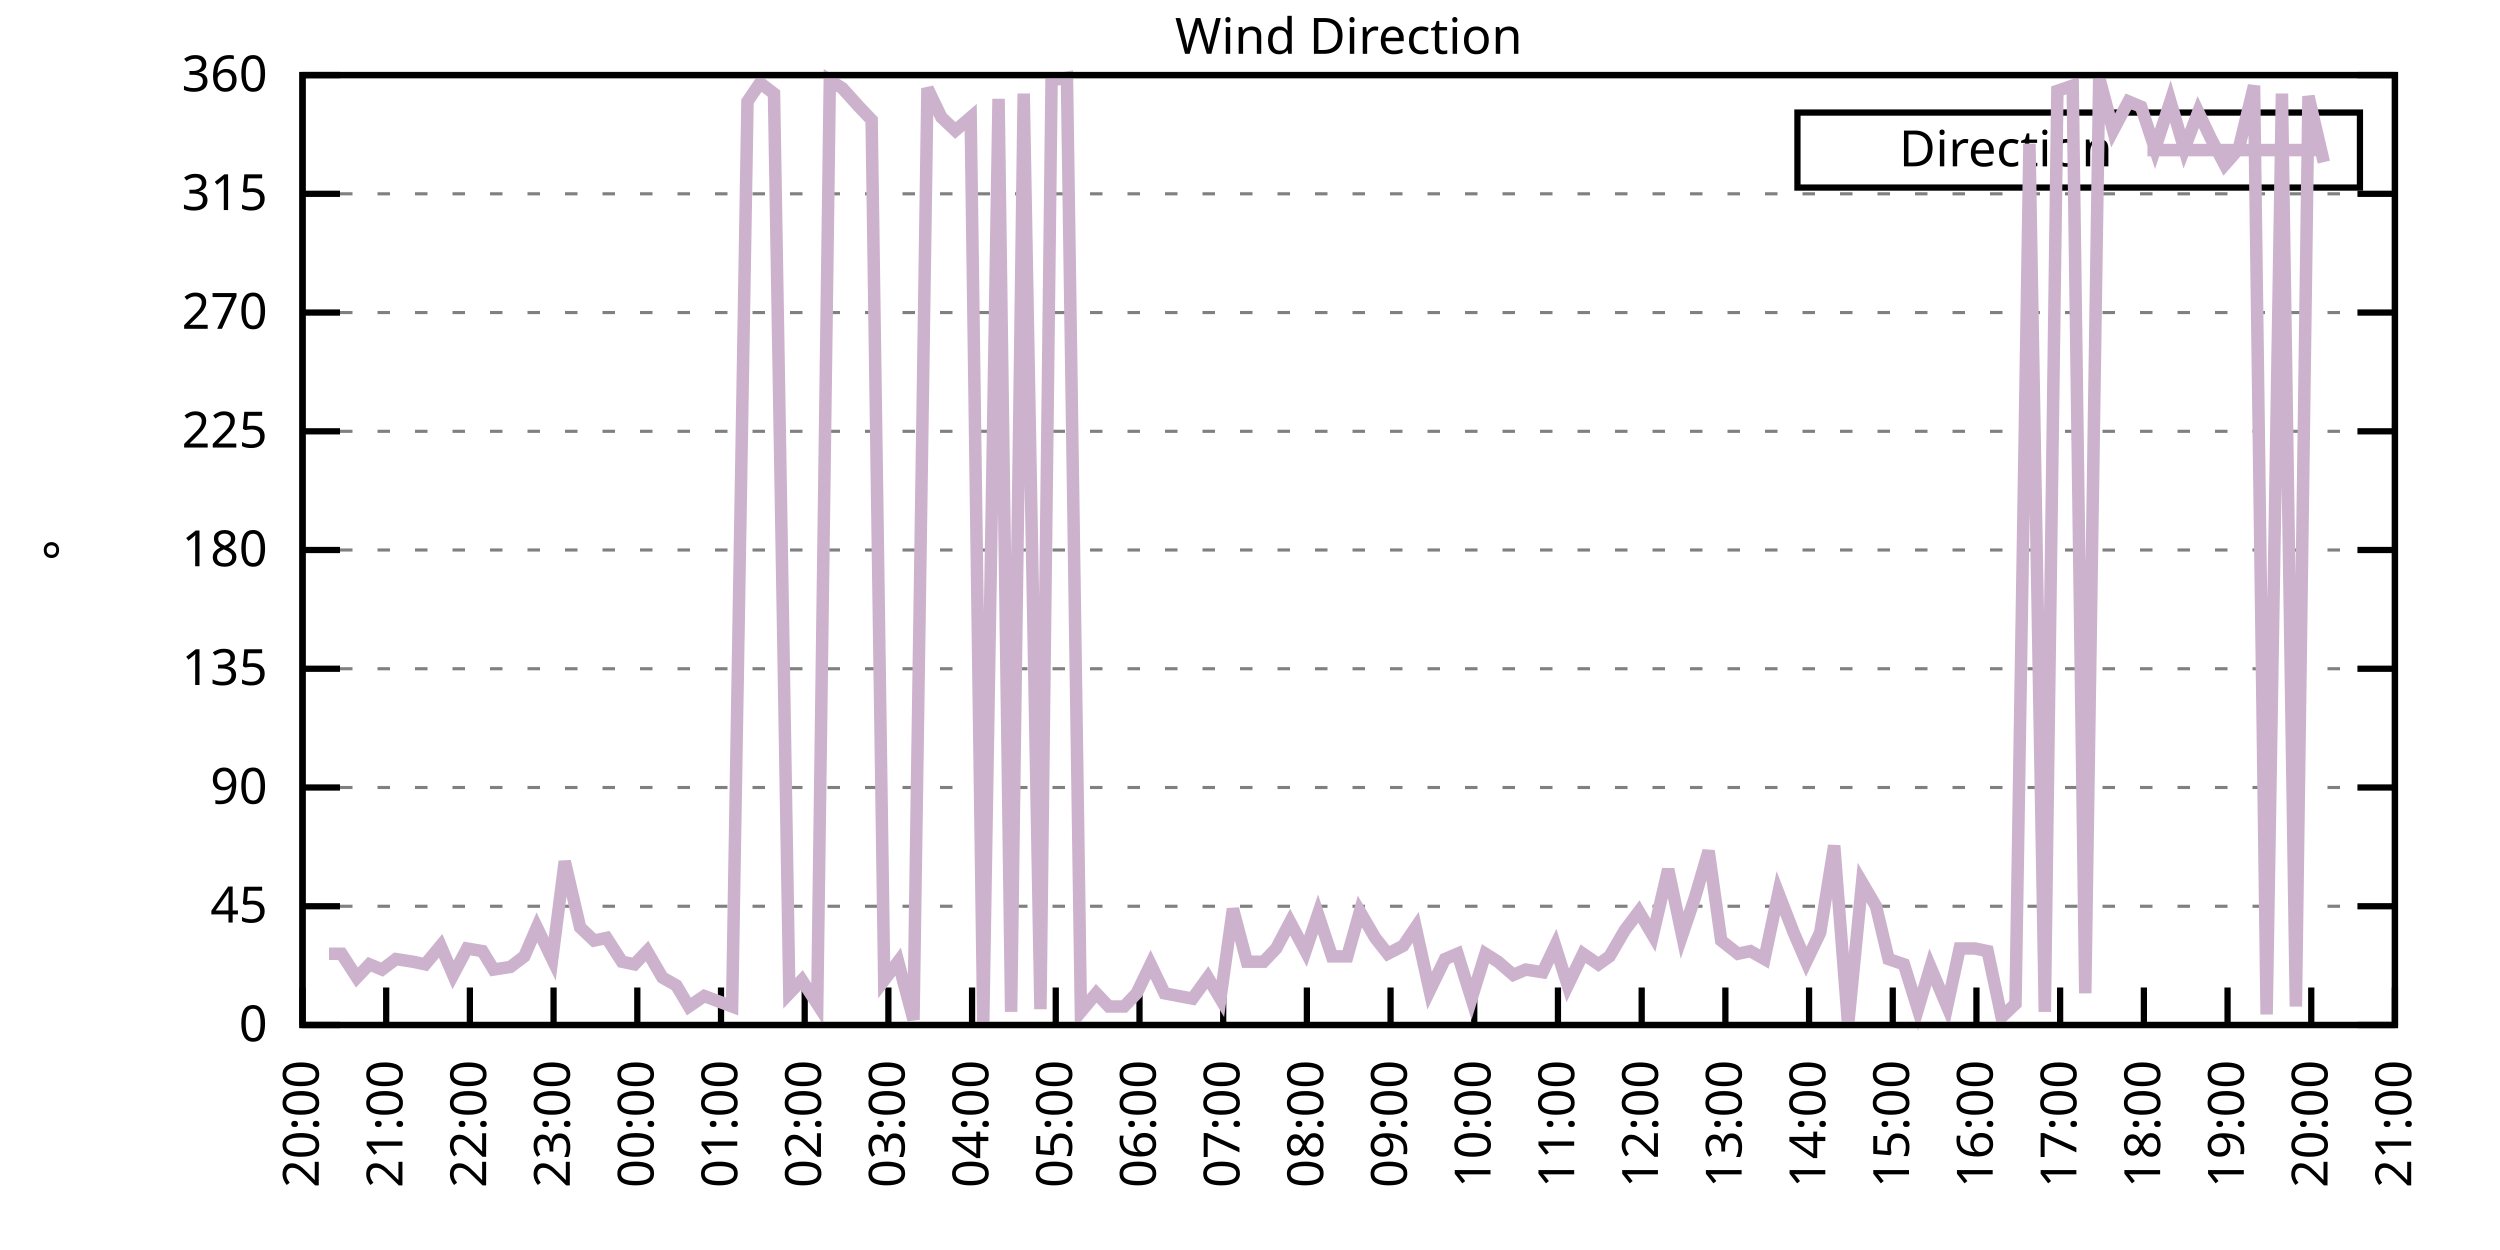
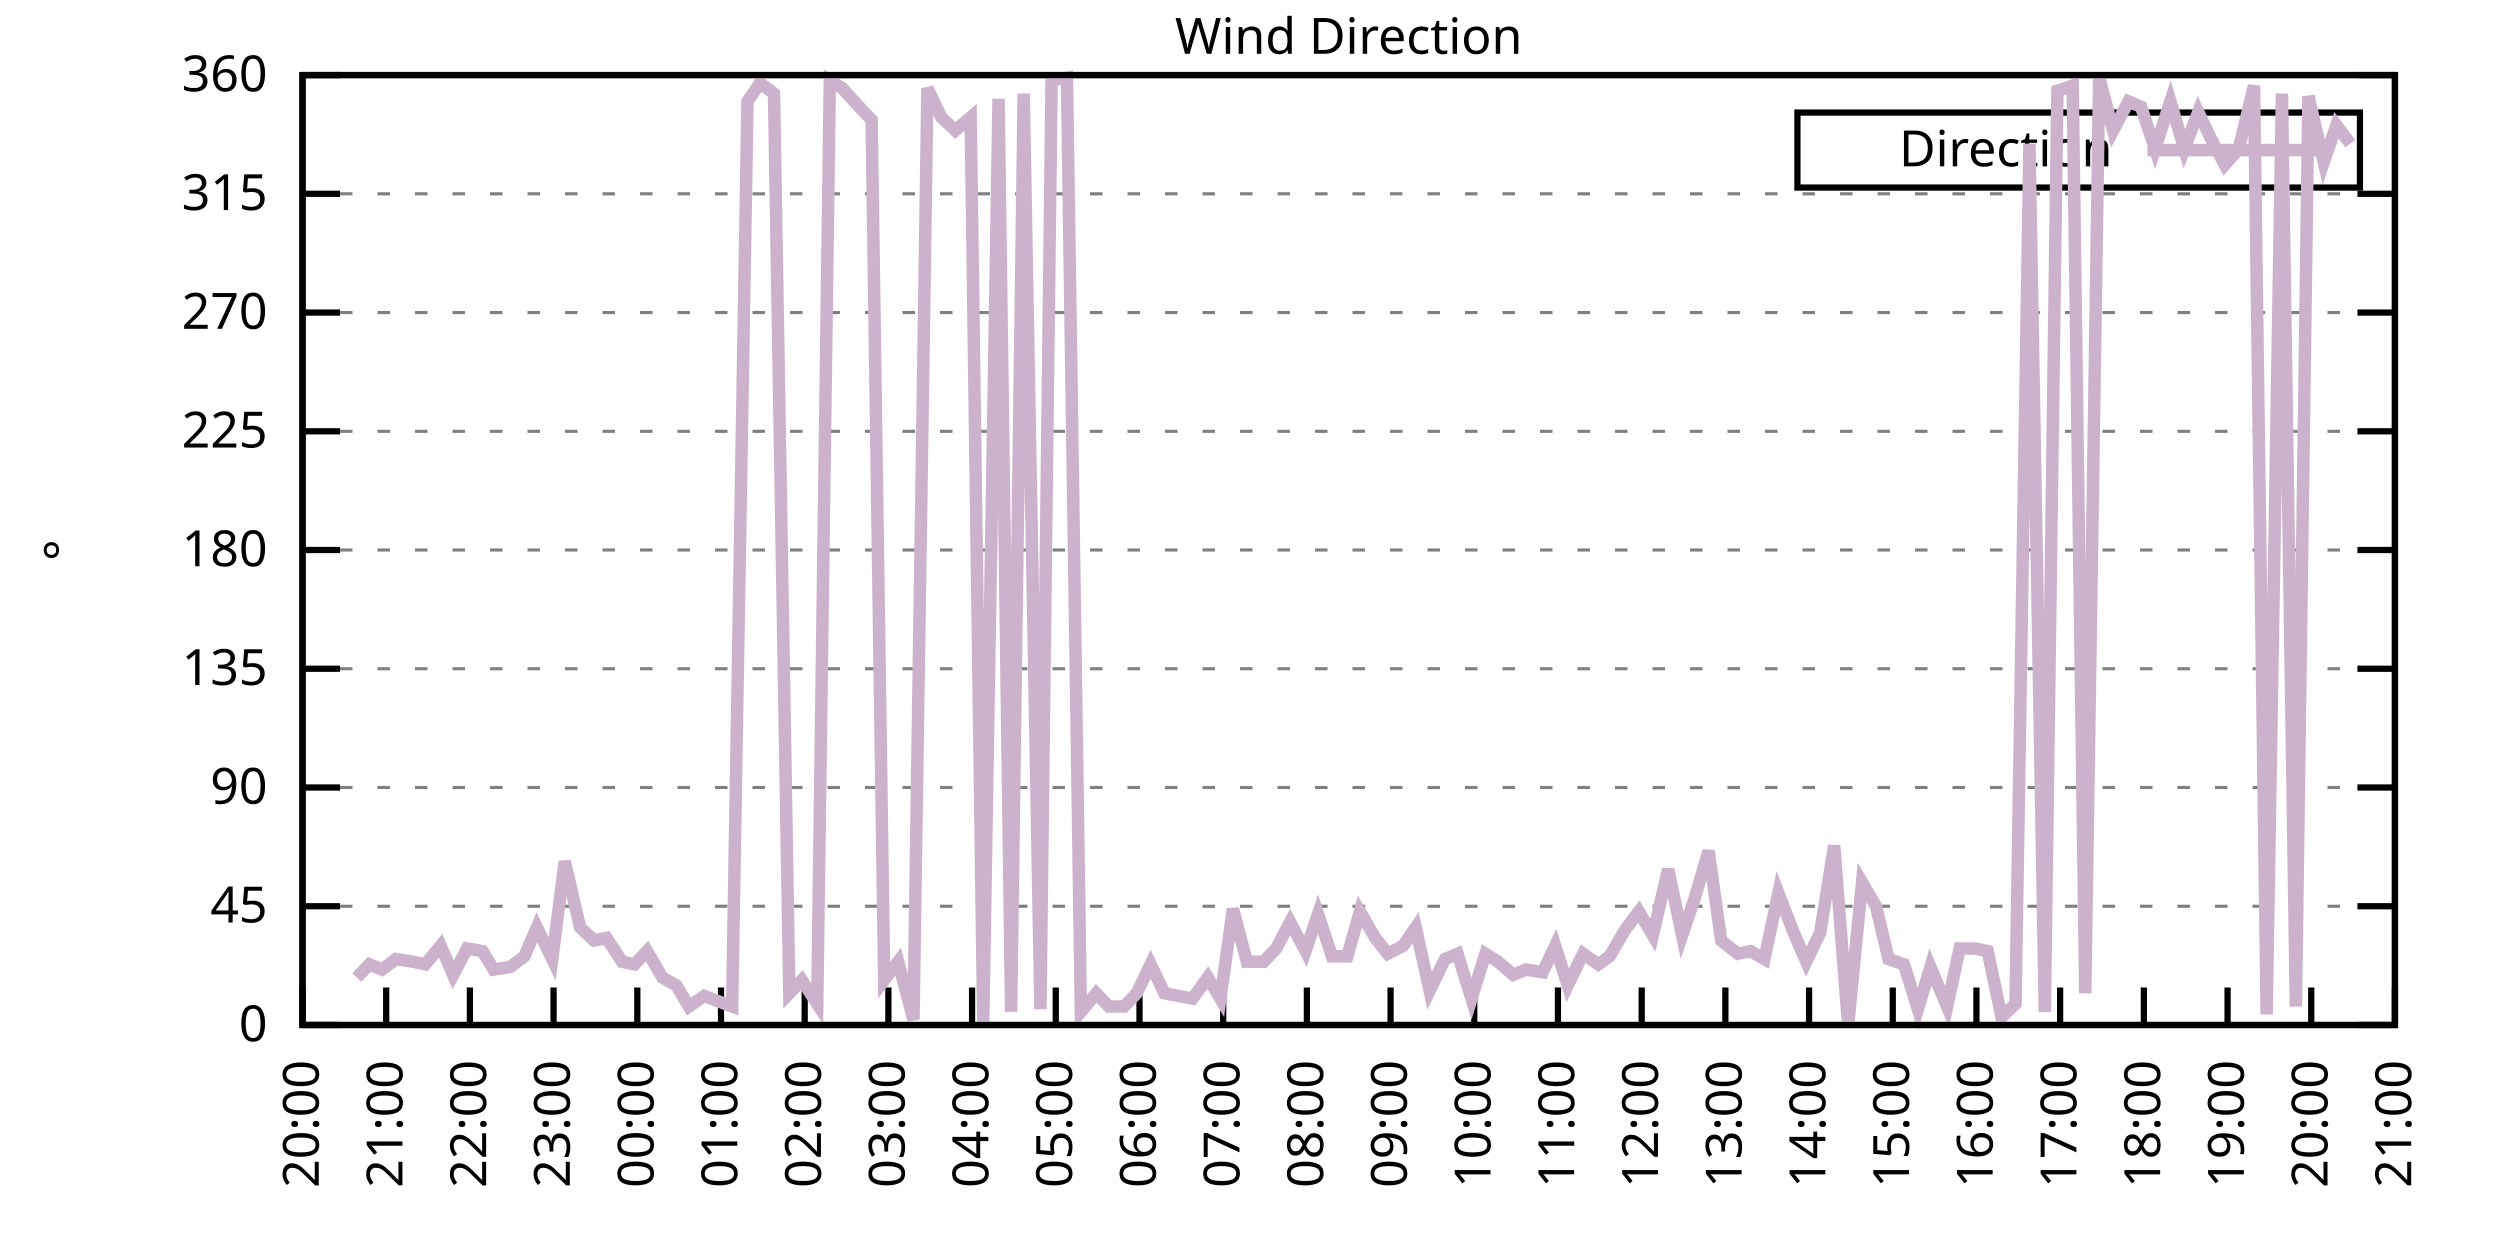
<svg xmlns="http://www.w3.org/2000/svg" xmlns:xlink="http://www.w3.org/1999/xlink" width="400" height="200" viewBox="0 0 400 200">
  <g id="gnuplot_canvas">
    <rect x="0" y="0" width="400" height="200" fill="none" />
    <defs>
      <circle id="gpDot" r="0.5" stroke-width="0.5" stroke="currentColor" />
      <path id="gpPt0" stroke-width="0.333" stroke="currentColor" d="M-1,0 h2 M0,-1 v2" />
      <path id="gpPt1" stroke-width="0.333" stroke="currentColor" d="M-1,-1 L1,1 M1,-1 L-1,1" />
      <path id="gpPt2" stroke-width="0.333" stroke="currentColor" d="M-1,0 L1,0 M0,-1 L0,1 M-1,-1 L1,1 M-1,1 L1,-1" />
      <rect id="gpPt3" stroke-width="0.333" stroke="currentColor" x="-1" y="-1" width="2" height="2" />
      <rect id="gpPt4" stroke-width="0.333" stroke="currentColor" fill="currentColor" x="-1" y="-1" width="2" height="2" />
      <circle id="gpPt5" stroke-width="0.333" stroke="currentColor" cx="0" cy="0" r="1" />
      <use xlink:href="#gpPt5" id="gpPt6" fill="currentColor" stroke="none" />
      <path id="gpPt7" stroke-width="0.333" stroke="currentColor" d="M0,-1.33 L-1.33,0.67 L1.33,0.67 z" />
      <use xlink:href="#gpPt7" id="gpPt8" fill="currentColor" stroke="none" />
      <use xlink:href="#gpPt7" id="gpPt9" stroke="currentColor" transform="rotate(180)" />
      <use xlink:href="#gpPt9" id="gpPt10" fill="currentColor" stroke="none" />
      <use xlink:href="#gpPt3" id="gpPt11" stroke="currentColor" transform="rotate(45)" />
      <use xlink:href="#gpPt11" id="gpPt12" fill="currentColor" stroke="none" />
      <path id="gpPt13" stroke-width="0.333" stroke="currentColor" d="M0,1.330 L1.265,0.411 L0.782,-1.067 L-0.782,-1.076 L-1.265,0.411 z" />
      <use xlink:href="#gpPt13" id="gpPt14" fill="currentColor" stroke="none" />
      <filter id="textbox" filterUnits="objectBoundingBox" x="0" y="0" height="1" width="1">
        <feFlood flood-color="white" flood-opacity="1" result="bgnd" />
        <feComposite in="SourceGraphic" in2="bgnd" operator="atop" />
      </filter>
      <filter id="greybox" filterUnits="objectBoundingBox" x="0" y="0" height="1" width="1">
        <feFlood flood-color="lightgrey" flood-opacity="1" result="grey" />
        <feComposite in="SourceGraphic" in2="grey" operator="atop" />
      </filter>
    </defs>
    <g fill="none" color="white" stroke="currentColor" stroke-width="1.00" stroke-linecap="butt" stroke-linejoin="miter">
</g>
    <g fill="none" color="black" stroke="currentColor" stroke-width="1.00" stroke-linecap="butt" stroke-linejoin="miter">
      <g stroke="none" shape-rendering="crispEdges">
        <polygon fill="rgb(255, 255, 255)" points="48.40,164.00 383.18,164.00 383.18,12.02 48.40,12.02 " />
      </g>
    </g>
    <g fill="none" color="black" stroke="currentColor" stroke-width="1.00" stroke-linecap="butt" stroke-linejoin="miter">
</g>
    <g fill="none" color="black" stroke="black" stroke-width="0.50" stroke-linecap="butt" stroke-linejoin="miter">
</g>
    <g fill="none" color="gray" stroke="currentColor" stroke-width="0.50" stroke-linecap="butt" stroke-linejoin="miter">
      <path stroke="gray" stroke-dasharray="2,4" class="gridline" d="M48.40,164.00 L383.19,164.00  " />
    </g>
    <g fill="none" color="gray" stroke="gray" stroke-width="1.00" stroke-linecap="butt" stroke-linejoin="miter">
</g>
    <g fill="none" color="black" stroke="currentColor" stroke-width="1.00" stroke-linecap="butt" stroke-linejoin="miter">
      <path stroke="black" d="M48.40,164.00 L54.40,164.00 M383.19,164.00 L377.19,164.00  " />
      <g transform="translate(42.80,166.60)" stroke="none" fill="black" font-family="Sans" font-size="8.00" text-anchor="end">
        <text>
          <tspan font-family="Sans"> 0</tspan>
        </text>
      </g>
    </g>
    <g fill="none" color="black" stroke="currentColor" stroke-width="1.00" stroke-linecap="butt" stroke-linejoin="miter">
</g>
    <g fill="none" color="black" stroke="black" stroke-width="0.50" stroke-linecap="butt" stroke-linejoin="miter">
</g>
    <g fill="none" color="gray" stroke="currentColor" stroke-width="0.50" stroke-linecap="butt" stroke-linejoin="miter">
      <path stroke="gray" stroke-dasharray="2,4" class="gridline" d="M48.40,145.00 L383.19,145.00  " />
    </g>
    <g fill="none" color="gray" stroke="gray" stroke-width="1.00" stroke-linecap="butt" stroke-linejoin="miter">
</g>
    <g fill="none" color="black" stroke="currentColor" stroke-width="1.00" stroke-linecap="butt" stroke-linejoin="miter">
      <path stroke="black" d="M48.40,145.00 L54.40,145.00 M383.19,145.00 L377.19,145.00  " />
      <g transform="translate(42.80,147.60)" stroke="none" fill="black" font-family="Sans" font-size="8.00" text-anchor="end">
        <text>
          <tspan font-family="Sans"> 45</tspan>
        </text>
      </g>
    </g>
    <g fill="none" color="black" stroke="currentColor" stroke-width="1.00" stroke-linecap="butt" stroke-linejoin="miter">
</g>
    <g fill="none" color="black" stroke="black" stroke-width="0.50" stroke-linecap="butt" stroke-linejoin="miter">
</g>
    <g fill="none" color="gray" stroke="currentColor" stroke-width="0.50" stroke-linecap="butt" stroke-linejoin="miter">
      <path stroke="gray" stroke-dasharray="2,4" class="gridline" d="M48.40,126.00 L383.19,126.00  " />
    </g>
    <g fill="none" color="gray" stroke="gray" stroke-width="1.00" stroke-linecap="butt" stroke-linejoin="miter">
</g>
    <g fill="none" color="black" stroke="currentColor" stroke-width="1.00" stroke-linecap="butt" stroke-linejoin="miter">
      <path stroke="black" d="M48.40,126.00 L54.40,126.00 M383.19,126.00 L377.19,126.00  " />
      <g transform="translate(42.80,128.60)" stroke="none" fill="black" font-family="Sans" font-size="8.00" text-anchor="end">
        <text>
          <tspan font-family="Sans"> 90</tspan>
        </text>
      </g>
    </g>
    <g fill="none" color="black" stroke="currentColor" stroke-width="1.00" stroke-linecap="butt" stroke-linejoin="miter">
</g>
    <g fill="none" color="black" stroke="black" stroke-width="0.50" stroke-linecap="butt" stroke-linejoin="miter">
</g>
    <g fill="none" color="gray" stroke="currentColor" stroke-width="0.50" stroke-linecap="butt" stroke-linejoin="miter">
      <path stroke="gray" stroke-dasharray="2,4" class="gridline" d="M48.40,107.00 L383.19,107.00  " />
    </g>
    <g fill="none" color="gray" stroke="gray" stroke-width="1.00" stroke-linecap="butt" stroke-linejoin="miter">
</g>
    <g fill="none" color="black" stroke="currentColor" stroke-width="1.00" stroke-linecap="butt" stroke-linejoin="miter">
      <path stroke="black" d="M48.40,107.00 L54.40,107.00 M383.19,107.00 L377.19,107.00  " />
      <g transform="translate(42.80,109.60)" stroke="none" fill="black" font-family="Sans" font-size="8.00" text-anchor="end">
        <text>
          <tspan font-family="Sans"> 135</tspan>
        </text>
      </g>
    </g>
    <g fill="none" color="black" stroke="currentColor" stroke-width="1.00" stroke-linecap="butt" stroke-linejoin="miter">
</g>
    <g fill="none" color="black" stroke="black" stroke-width="0.50" stroke-linecap="butt" stroke-linejoin="miter">
</g>
    <g fill="none" color="gray" stroke="currentColor" stroke-width="0.50" stroke-linecap="butt" stroke-linejoin="miter">
      <path stroke="gray" stroke-dasharray="2,4" class="gridline" d="M48.40,88.00 L383.19,88.00  " />
    </g>
    <g fill="none" color="gray" stroke="gray" stroke-width="1.00" stroke-linecap="butt" stroke-linejoin="miter">
</g>
    <g fill="none" color="black" stroke="currentColor" stroke-width="1.00" stroke-linecap="butt" stroke-linejoin="miter">
      <path stroke="black" d="M48.40,88.00 L54.40,88.00 M383.19,88.00 L377.19,88.00  " />
      <g transform="translate(42.80,90.60)" stroke="none" fill="black" font-family="Sans" font-size="8.00" text-anchor="end">
        <text>
          <tspan font-family="Sans"> 180</tspan>
        </text>
      </g>
    </g>
    <g fill="none" color="black" stroke="currentColor" stroke-width="1.00" stroke-linecap="butt" stroke-linejoin="miter">
</g>
    <g fill="none" color="black" stroke="black" stroke-width="0.50" stroke-linecap="butt" stroke-linejoin="miter">
</g>
    <g fill="none" color="gray" stroke="currentColor" stroke-width="0.50" stroke-linecap="butt" stroke-linejoin="miter">
      <path stroke="gray" stroke-dasharray="2,4" class="gridline" d="M48.40,69.01 L383.19,69.01  " />
    </g>
    <g fill="none" color="gray" stroke="gray" stroke-width="1.00" stroke-linecap="butt" stroke-linejoin="miter">
</g>
    <g fill="none" color="black" stroke="currentColor" stroke-width="1.00" stroke-linecap="butt" stroke-linejoin="miter">
      <path stroke="black" d="M48.40,69.01 L54.40,69.01 M383.19,69.01 L377.19,69.01  " />
      <g transform="translate(42.80,71.61)" stroke="none" fill="black" font-family="Sans" font-size="8.00" text-anchor="end">
        <text>
          <tspan font-family="Sans"> 225</tspan>
        </text>
      </g>
    </g>
    <g fill="none" color="black" stroke="currentColor" stroke-width="1.00" stroke-linecap="butt" stroke-linejoin="miter">
</g>
    <g fill="none" color="black" stroke="black" stroke-width="0.50" stroke-linecap="butt" stroke-linejoin="miter">
</g>
    <g fill="none" color="gray" stroke="currentColor" stroke-width="0.50" stroke-linecap="butt" stroke-linejoin="miter">
      <path stroke="gray" stroke-dasharray="2,4" class="gridline" d="M48.40,50.01 L383.19,50.01  " />
    </g>
    <g fill="none" color="gray" stroke="gray" stroke-width="1.00" stroke-linecap="butt" stroke-linejoin="miter">
</g>
    <g fill="none" color="black" stroke="currentColor" stroke-width="1.00" stroke-linecap="butt" stroke-linejoin="miter">
      <path stroke="black" d="M48.40,50.01 L54.40,50.01 M383.19,50.01 L377.19,50.01  " />
      <g transform="translate(42.80,52.61)" stroke="none" fill="black" font-family="Sans" font-size="8.00" text-anchor="end">
        <text>
          <tspan font-family="Sans"> 270</tspan>
        </text>
      </g>
    </g>
    <g fill="none" color="black" stroke="currentColor" stroke-width="1.00" stroke-linecap="butt" stroke-linejoin="miter">
</g>
    <g fill="none" color="black" stroke="black" stroke-width="0.50" stroke-linecap="butt" stroke-linejoin="miter">
</g>
    <g fill="none" color="gray" stroke="currentColor" stroke-width="0.50" stroke-linecap="butt" stroke-linejoin="miter">
      <path stroke="gray" stroke-dasharray="2,4" class="gridline" d="M48.40,31.01 L383.19,31.01  " />
    </g>
    <g fill="none" color="gray" stroke="gray" stroke-width="1.00" stroke-linecap="butt" stroke-linejoin="miter">
</g>
    <g fill="none" color="black" stroke="currentColor" stroke-width="1.00" stroke-linecap="butt" stroke-linejoin="miter">
      <path stroke="black" d="M48.40,31.01 L54.40,31.01 M383.19,31.01 L377.19,31.01  " />
      <g transform="translate(42.80,33.61)" stroke="none" fill="black" font-family="Sans" font-size="8.00" text-anchor="end">
        <text>
          <tspan font-family="Sans"> 315</tspan>
        </text>
      </g>
    </g>
    <g fill="none" color="black" stroke="currentColor" stroke-width="1.00" stroke-linecap="butt" stroke-linejoin="miter">
</g>
    <g fill="none" color="black" stroke="black" stroke-width="0.50" stroke-linecap="butt" stroke-linejoin="miter">
</g>
    <g fill="none" color="gray" stroke="currentColor" stroke-width="0.50" stroke-linecap="butt" stroke-linejoin="miter">
      <path stroke="gray" stroke-dasharray="2,4" class="gridline" d="M48.40,12.01 L383.19,12.01  " />
    </g>
    <g fill="none" color="gray" stroke="gray" stroke-width="1.00" stroke-linecap="butt" stroke-linejoin="miter">
</g>
    <g fill="none" color="black" stroke="currentColor" stroke-width="1.00" stroke-linecap="butt" stroke-linejoin="miter">
      <path stroke="black" d="M48.40,12.01 L54.40,12.01 M383.19,12.01 L377.19,12.01  " />
      <g transform="translate(42.80,14.61)" stroke="none" fill="black" font-family="Sans" font-size="8.00" text-anchor="end">
        <text>
          <tspan font-family="Sans"> 360</tspan>
        </text>
      </g>
    </g>
    <g fill="none" color="black" stroke="currentColor" stroke-width="1.00" stroke-linecap="butt" stroke-linejoin="miter">
      <path stroke="black" d="M48.40,164.00 L48.40,158.00  " />
      <g transform="translate(51.00,169.60) rotate(270.00)" stroke="none" fill="black" font-family="Sans" font-size="8.00" text-anchor="end">
        <text>
          <tspan font-family="Sans">20:00</tspan>
        </text>
      </g>
    </g>
    <g fill="none" color="black" stroke="currentColor" stroke-width="1.00" stroke-linecap="butt" stroke-linejoin="miter">
      <path stroke="black" d="M61.79,164.00 L61.79,158.00  " />
      <g transform="translate(64.39,169.60) rotate(270.00)" stroke="none" fill="black" font-family="Sans" font-size="8.00" text-anchor="end">
        <text>
          <tspan font-family="Sans">21:00</tspan>
        </text>
      </g>
    </g>
    <g fill="none" color="black" stroke="currentColor" stroke-width="1.00" stroke-linecap="butt" stroke-linejoin="miter">
      <path stroke="black" d="M75.18,164.00 L75.18,158.00  " />
      <g transform="translate(77.78,169.60) rotate(270.00)" stroke="none" fill="black" font-family="Sans" font-size="8.00" text-anchor="end">
        <text>
          <tspan font-family="Sans">22:00</tspan>
        </text>
      </g>
    </g>
    <g fill="none" color="black" stroke="currentColor" stroke-width="1.00" stroke-linecap="butt" stroke-linejoin="miter">
      <path stroke="black" d="M88.57,164.00 L88.57,158.00  " />
      <g transform="translate(91.17,169.60) rotate(270.00)" stroke="none" fill="black" font-family="Sans" font-size="8.00" text-anchor="end">
        <text>
          <tspan font-family="Sans">23:00</tspan>
        </text>
      </g>
    </g>
    <g fill="none" color="black" stroke="currentColor" stroke-width="1.00" stroke-linecap="butt" stroke-linejoin="miter">
      <path stroke="black" d="M101.97,164.00 L101.97,158.00  " />
      <g transform="translate(104.57,169.60) rotate(270.00)" stroke="none" fill="black" font-family="Sans" font-size="8.00" text-anchor="end">
        <text>
          <tspan font-family="Sans">00:00</tspan>
        </text>
      </g>
    </g>
    <g fill="none" color="black" stroke="currentColor" stroke-width="1.00" stroke-linecap="butt" stroke-linejoin="miter">
      <path stroke="black" d="M115.36,164.00 L115.36,158.00  " />
      <g transform="translate(117.96,169.60) rotate(270.00)" stroke="none" fill="black" font-family="Sans" font-size="8.00" text-anchor="end">
        <text>
          <tspan font-family="Sans">01:00</tspan>
        </text>
      </g>
    </g>
    <g fill="none" color="black" stroke="currentColor" stroke-width="1.00" stroke-linecap="butt" stroke-linejoin="miter">
      <path stroke="black" d="M128.75,164.00 L128.75,158.00  " />
      <g transform="translate(131.35,169.60) rotate(270.00)" stroke="none" fill="black" font-family="Sans" font-size="8.00" text-anchor="end">
        <text>
          <tspan font-family="Sans">02:00</tspan>
        </text>
      </g>
    </g>
    <g fill="none" color="black" stroke="currentColor" stroke-width="1.00" stroke-linecap="butt" stroke-linejoin="miter">
      <path stroke="black" d="M142.14,164.00 L142.14,158.00  " />
      <g transform="translate(144.74,169.60) rotate(270.00)" stroke="none" fill="black" font-family="Sans" font-size="8.00" text-anchor="end">
        <text>
          <tspan font-family="Sans">03:00</tspan>
        </text>
      </g>
    </g>
    <g fill="none" color="black" stroke="currentColor" stroke-width="1.00" stroke-linecap="butt" stroke-linejoin="miter">
      <path stroke="black" d="M155.53,164.00 L155.53,158.00  " />
      <g transform="translate(158.13,169.60) rotate(270.00)" stroke="none" fill="black" font-family="Sans" font-size="8.00" text-anchor="end">
        <text>
          <tspan font-family="Sans">04:00</tspan>
        </text>
      </g>
    </g>
    <g fill="none" color="black" stroke="currentColor" stroke-width="1.00" stroke-linecap="butt" stroke-linejoin="miter">
      <path stroke="black" d="M168.92,164.00 L168.92,158.00  " />
      <g transform="translate(171.52,169.60) rotate(270.00)" stroke="none" fill="black" font-family="Sans" font-size="8.00" text-anchor="end">
        <text>
          <tspan font-family="Sans">05:00</tspan>
        </text>
      </g>
    </g>
    <g fill="none" color="black" stroke="currentColor" stroke-width="1.00" stroke-linecap="butt" stroke-linejoin="miter">
      <path stroke="black" d="M182.32,164.00 L182.32,158.00  " />
      <g transform="translate(184.92,169.60) rotate(270.00)" stroke="none" fill="black" font-family="Sans" font-size="8.00" text-anchor="end">
        <text>
          <tspan font-family="Sans">06:00</tspan>
        </text>
      </g>
    </g>
    <g fill="none" color="black" stroke="currentColor" stroke-width="1.00" stroke-linecap="butt" stroke-linejoin="miter">
      <path stroke="black" d="M195.71,164.00 L195.71,158.00  " />
      <g transform="translate(198.31,169.60) rotate(270.00)" stroke="none" fill="black" font-family="Sans" font-size="8.00" text-anchor="end">
        <text>
          <tspan font-family="Sans">07:00</tspan>
        </text>
      </g>
    </g>
    <g fill="none" color="black" stroke="currentColor" stroke-width="1.00" stroke-linecap="butt" stroke-linejoin="miter">
      <path stroke="black" d="M209.10,164.00 L209.10,158.00  " />
      <g transform="translate(211.70,169.60) rotate(270.00)" stroke="none" fill="black" font-family="Sans" font-size="8.00" text-anchor="end">
        <text>
          <tspan font-family="Sans">08:00</tspan>
        </text>
      </g>
    </g>
    <g fill="none" color="black" stroke="currentColor" stroke-width="1.00" stroke-linecap="butt" stroke-linejoin="miter">
      <path stroke="black" d="M222.49,164.00 L222.49,158.00  " />
      <g transform="translate(225.09,169.60) rotate(270.00)" stroke="none" fill="black" font-family="Sans" font-size="8.00" text-anchor="end">
        <text>
          <tspan font-family="Sans">09:00</tspan>
        </text>
      </g>
    </g>
    <g fill="none" color="black" stroke="currentColor" stroke-width="1.00" stroke-linecap="butt" stroke-linejoin="miter">
      <path stroke="black" d="M235.88,164.00 L235.88,158.00  " />
      <g transform="translate(238.48,169.60) rotate(270.00)" stroke="none" fill="black" font-family="Sans" font-size="8.00" text-anchor="end">
        <text>
          <tspan font-family="Sans">10:00</tspan>
        </text>
      </g>
    </g>
    <g fill="none" color="black" stroke="currentColor" stroke-width="1.00" stroke-linecap="butt" stroke-linejoin="miter">
      <path stroke="black" d="M249.27,164.00 L249.27,158.00  " />
      <g transform="translate(251.87,169.60) rotate(270.00)" stroke="none" fill="black" font-family="Sans" font-size="8.00" text-anchor="end">
        <text>
          <tspan font-family="Sans">11:00</tspan>
        </text>
      </g>
    </g>
    <g fill="none" color="black" stroke="currentColor" stroke-width="1.00" stroke-linecap="butt" stroke-linejoin="miter">
      <path stroke="black" d="M262.67,164.00 L262.67,158.00  " />
      <g transform="translate(265.27,169.60) rotate(270.00)" stroke="none" fill="black" font-family="Sans" font-size="8.00" text-anchor="end">
        <text>
          <tspan font-family="Sans">12:00</tspan>
        </text>
      </g>
    </g>
    <g fill="none" color="black" stroke="currentColor" stroke-width="1.00" stroke-linecap="butt" stroke-linejoin="miter">
      <path stroke="black" d="M276.06,164.00 L276.06,158.00  " />
      <g transform="translate(278.66,169.60) rotate(270.00)" stroke="none" fill="black" font-family="Sans" font-size="8.00" text-anchor="end">
        <text>
          <tspan font-family="Sans">13:00</tspan>
        </text>
      </g>
    </g>
    <g fill="none" color="black" stroke="currentColor" stroke-width="1.00" stroke-linecap="butt" stroke-linejoin="miter">
      <path stroke="black" d="M289.45,164.00 L289.45,158.00  " />
      <g transform="translate(292.05,169.60) rotate(270.00)" stroke="none" fill="black" font-family="Sans" font-size="8.00" text-anchor="end">
        <text>
          <tspan font-family="Sans">14:00</tspan>
        </text>
      </g>
    </g>
    <g fill="none" color="black" stroke="currentColor" stroke-width="1.00" stroke-linecap="butt" stroke-linejoin="miter">
      <path stroke="black" d="M302.84,164.00 L302.84,158.00  " />
      <g transform="translate(305.44,169.60) rotate(270.00)" stroke="none" fill="black" font-family="Sans" font-size="8.00" text-anchor="end">
        <text>
          <tspan font-family="Sans">15:00</tspan>
        </text>
      </g>
    </g>
    <g fill="none" color="black" stroke="currentColor" stroke-width="1.00" stroke-linecap="butt" stroke-linejoin="miter">
      <path stroke="black" d="M316.23,164.00 L316.23,158.00  " />
      <g transform="translate(318.83,169.60) rotate(270.00)" stroke="none" fill="black" font-family="Sans" font-size="8.00" text-anchor="end">
        <text>
          <tspan font-family="Sans">16:00</tspan>
        </text>
      </g>
    </g>
    <g fill="none" color="black" stroke="currentColor" stroke-width="1.00" stroke-linecap="butt" stroke-linejoin="miter">
      <path stroke="black" d="M329.62,164.00 L329.62,158.00  " />
      <g transform="translate(332.22,169.60) rotate(270.00)" stroke="none" fill="black" font-family="Sans" font-size="8.00" text-anchor="end">
        <text>
          <tspan font-family="Sans">17:00</tspan>
        </text>
      </g>
    </g>
    <g fill="none" color="black" stroke="currentColor" stroke-width="1.00" stroke-linecap="butt" stroke-linejoin="miter">
      <path stroke="black" d="M343.02,164.00 L343.02,158.00  " />
      <g transform="translate(345.62,169.60) rotate(270.00)" stroke="none" fill="black" font-family="Sans" font-size="8.00" text-anchor="end">
        <text>
          <tspan font-family="Sans">18:00</tspan>
        </text>
      </g>
    </g>
    <g fill="none" color="black" stroke="currentColor" stroke-width="1.00" stroke-linecap="butt" stroke-linejoin="miter">
      <path stroke="black" d="M356.41,164.00 L356.41,158.00  " />
      <g transform="translate(359.01,169.60) rotate(270.00)" stroke="none" fill="black" font-family="Sans" font-size="8.00" text-anchor="end">
        <text>
          <tspan font-family="Sans">19:00</tspan>
        </text>
      </g>
    </g>
    <g fill="none" color="black" stroke="currentColor" stroke-width="1.00" stroke-linecap="butt" stroke-linejoin="miter">
      <path stroke="black" d="M369.80,164.00 L369.80,158.00  " />
      <g transform="translate(372.40,169.60) rotate(270.00)" stroke="none" fill="black" font-family="Sans" font-size="8.00" text-anchor="end">
        <text>
          <tspan font-family="Sans">20:00</tspan>
        </text>
      </g>
    </g>
    <g fill="none" color="black" stroke="currentColor" stroke-width="1.00" stroke-linecap="butt" stroke-linejoin="miter">
      <path stroke="black" d="M383.19,164.00 L383.19,158.00  " />
      <g transform="translate(385.79,169.60) rotate(270.00)" stroke="none" fill="black" font-family="Sans" font-size="8.00" text-anchor="end">
        <text>
          <tspan font-family="Sans">21:00</tspan>
        </text>
      </g>
    </g>
    <g fill="none" color="black" stroke="currentColor" stroke-width="1.00" stroke-linecap="butt" stroke-linejoin="miter">
</g>
    <g fill="none" color="black" stroke="currentColor" stroke-width="1.00" stroke-linecap="butt" stroke-linejoin="miter">
      <path stroke="black" d="M48.40,12.01 L48.40,164.00 L383.19,164.00 L383.19,12.01 L48.40,12.01 Z  " />
    </g>
    <g fill="none" color="black" stroke="currentColor" stroke-width="1.00" stroke-linecap="butt" stroke-linejoin="miter">
</g>
    <g fill="none" color="black" stroke="currentColor" stroke-width="1.00" stroke-linecap="butt" stroke-linejoin="miter">
      <path stroke="black" d="M287.59,30.01 L287.59,18.01 L377.59,18.01 L377.59,30.01 L287.59,30.01 Z  " />
    </g>
    <g id="Wind_direction_plot_1">
      <g fill="none" color="white" stroke="black" stroke-width="2.00" stroke-linecap="butt" stroke-linejoin="miter">
</g>
      <g fill="none" color="black" stroke="currentColor" stroke-width="2.00" stroke-linecap="butt" stroke-linejoin="miter">
        <g transform="translate(337.99,26.61)" stroke="none" fill="black" font-family="Sans" font-size="8.00" text-anchor="end">
          <text>
            <tspan font-family="Sans">Direction</tspan>
          </text>
        </g>
      </g>
      <g fill="none" color="black" stroke="currentColor" stroke-width="2.00" stroke-linecap="butt" stroke-linejoin="miter">
-         <path stroke="rgb(204, 178, 204)" d="M343.59,24.01 L371.99,24.01 M52.64,152.60 L54.65,152.60 L57.10,156.40 L59.11,154.29 L61.12,155.13 L63.35,153.45   L66.03,153.87 L68.04,154.29 L70.50,151.33 L72.50,155.98 L74.74,151.76 L77.19,152.18 L78.98,155.13 L81.66,154.71   L83.89,153.02 L85.90,148.38 L88.35,153.45 L90.36,137.82 L92.82,148.38 L95.05,150.49 L97.06,150.07 L99.51,153.87   L101.52,154.29 L103.53,152.18 L105.98,156.40 L108.22,157.67 L110.22,161.04 L112.68,159.36 L114.91,160.20 L117.14,161.04   L119.60,16.23 L121.61,13.28 L123.84,14.97 L126.29,158.93 L128.30,156.82 L130.76,160.62 L132.77,12.85 L134.78,14.12   L137.45,17.08 L139.46,19.19 L141.47,156.82 L143.70,153.87 L146.16,163.16 L148.39,14.12 L150.62,18.77 L152.85,20.88   L155.31,18.77 L157.32,163.58 L159.77,15.81 L161.78,161.89 L163.79,14.97 L166.47,161.47 L168.25,12.85 L170.71,12.43   L172.94,161.89 L175.40,158.93 L177.41,161.04 L179.86,161.04 L181.87,158.93 L184.10,154.29 L186.33,158.93 L188.57,159.36   L190.80,159.78 L193.25,156.40 L195.26,159.78 L197.27,145.42 L199.50,153.87 L202.18,153.87 L204.19,151.76 L206.42,147.53   L208.88,152.18 L210.88,146.27 L213.12,153.02 L215.57,153.02 L217.58,145.85 L220.04,150.07 L222.04,152.60 L224.50,151.33   L226.51,148.38 L228.74,158.51 L231.20,153.45 L233.20,152.60 L235.44,159.78 L237.67,152.60 L239.68,153.87 L242.13,155.98   L244.14,155.13 L246.82,155.56 L248.83,151.33 L250.84,157.67 L253.29,152.60 L255.75,154.29 L257.53,153.02 L259.99,148.80   L262.22,145.85 L264.45,149.65 L266.91,139.09 L269.14,149.65 L271.15,143.73 L273.38,136.14 L275.39,150.49 L278.07,152.60   L280.07,152.18 L282.31,153.45 L284.54,142.89 L286.99,149.22 L289.00,153.87 L291.23,149.22 L293.47,135.29 L295.70,164.00   L297.93,141.20 L300.16,145.00 L302.17,153.45 L304.63,154.29 L306.86,161.47 L308.87,154.71 L311.54,161.04 L313.55,151.76   L316.01,151.76 L318.02,152.18 L320.25,162.73 L322.48,160.62 L324.71,22.99 L327.17,161.89 L329.18,14.54 L331.63,13.70   L333.64,158.93 L335.87,12.43 L338.10,20.88 L340.56,16.23 L342.57,17.08 L344.80,23.83 L347.26,16.23 L349.49,23.83   L351.72,17.92 L353.73,22.14 L355.96,26.36 L358.19,23.83 L360.65,13.70 L362.66,162.31 L365.11,14.97 L367.34,161.04   L369.35,15.39 L371.81,25.94  " />
+         <path stroke="rgb(204, 178, 204)" d="M343.59,24.01 L371.99,24.01 M57.10,156.40 L59.11,154.29 L61.12,155.13 L63.35,153.45 L66.03,153.87 L68.04,154.29   L70.50,151.33 L72.50,155.98 L74.74,151.76 L77.19,152.18 L78.98,155.13 L81.66,154.71 L83.89,153.02 L85.90,148.38   L88.35,153.45 L90.36,137.82 L92.82,148.38 L95.05,150.49 L97.06,150.07 L99.51,153.87 L101.52,154.29 L103.53,152.18   L105.98,156.40 L108.22,157.67 L110.22,161.04 L112.68,159.36 L114.91,160.20 L117.14,161.04 L119.60,16.23 L121.61,13.28   L123.84,14.97 L126.29,158.93 L128.30,156.82 L130.76,160.62 L132.77,12.85 L134.78,14.12 L137.45,17.08 L139.46,19.19   L141.47,156.82 L143.70,153.87 L146.16,163.16 L148.39,14.12 L150.62,18.77 L152.85,20.88 L155.31,18.77 L157.32,163.58   L159.77,15.81 L161.78,161.89 L163.79,14.97 L166.47,161.47 L168.25,12.85 L170.71,12.43 L172.94,161.89 L175.40,158.93   L177.41,161.04 L179.86,161.04 L181.87,158.93 L184.10,154.29 L186.33,158.93 L188.57,159.36 L190.80,159.78 L193.25,156.40   L195.26,159.78 L197.27,145.42 L199.50,153.87 L202.18,153.87 L204.19,151.76 L206.42,147.53 L208.88,152.18 L210.88,146.27   L213.12,153.02 L215.57,153.02 L217.58,145.85 L220.04,150.07 L222.04,152.60 L224.50,151.33 L226.51,148.38 L228.74,158.51   L231.20,153.45 L233.20,152.60 L235.44,159.78 L237.67,152.60 L239.68,153.87 L242.13,155.98 L244.14,155.13 L246.82,155.56   L248.83,151.33 L250.84,157.67 L253.29,152.60 L255.75,154.29 L257.53,153.02 L259.99,148.80 L262.22,145.85 L264.45,149.65   L266.91,139.09 L269.14,149.65 L271.15,143.73 L273.38,136.14 L275.39,150.49 L278.07,152.60 L280.07,152.18 L282.31,153.45   L284.54,142.89 L286.99,149.22 L289.00,153.87 L291.23,149.22 L293.47,135.29 L295.70,164.00 L297.93,141.20 L300.16,145.00   L302.17,153.45 L304.63,154.29 L306.86,161.47 L308.87,154.71 L311.54,161.04 L313.55,151.76 L316.01,151.76 L318.02,152.18   L320.25,162.73 L322.48,160.62 L324.71,22.99 L327.17,161.89 L329.18,14.54 L331.63,13.70 L333.64,158.93 L335.87,12.43   L338.10,20.88 L340.56,16.23 L342.57,17.08 L344.80,23.83 L347.26,16.23 L349.49,23.83 L351.72,17.92 L353.73,22.14   L355.96,26.36 L358.19,23.83 L360.65,13.70 L362.66,162.31 L365.11,14.97 L367.34,161.04 L369.35,15.39 L371.81,25.94   L373.82,20.03 L376.05,22.99  " />
      </g>
    </g>
    <g fill="none" color="black" stroke="currentColor" stroke-width="2.00" stroke-linecap="butt" stroke-linejoin="miter">
</g>
    <g fill="none" color="black" stroke="black" stroke-width="1.00" stroke-linecap="butt" stroke-linejoin="miter">
</g>
    <g fill="none" color="black" stroke="currentColor" stroke-width="1.00" stroke-linecap="butt" stroke-linejoin="miter">
      <path stroke="black" d="M48.40,12.01 L48.40,164.00 L383.19,164.00 L383.19,12.01 L48.40,12.01 Z  " />
      <g transform="translate(12.80,88.01) rotate(270.00)" stroke="none" fill="black" font-family="Sans" font-size="8.00" text-anchor="middle">
        <text>
          <tspan font-family="Sans">°</tspan>
        </text>
      </g>
    </g>
    <g fill="none" color="black" stroke="currentColor" stroke-width="1.00" stroke-linecap="butt" stroke-linejoin="miter">
</g>
    <g fill="none" color="black" stroke="currentColor" stroke-width="1.00" stroke-linecap="butt" stroke-linejoin="miter">
      <g transform="translate(215.79,8.61)" stroke="none" fill="black" font-family="Sans" font-size="8.00" text-anchor="middle">
        <text>
          <tspan font-family="Sans">Wind Direction</tspan>
        </text>
      </g>
    </g>
    <g fill="none" color="black" stroke="currentColor" stroke-width="1.00" stroke-linecap="butt" stroke-linejoin="miter">
</g>
  </g>
</svg>
